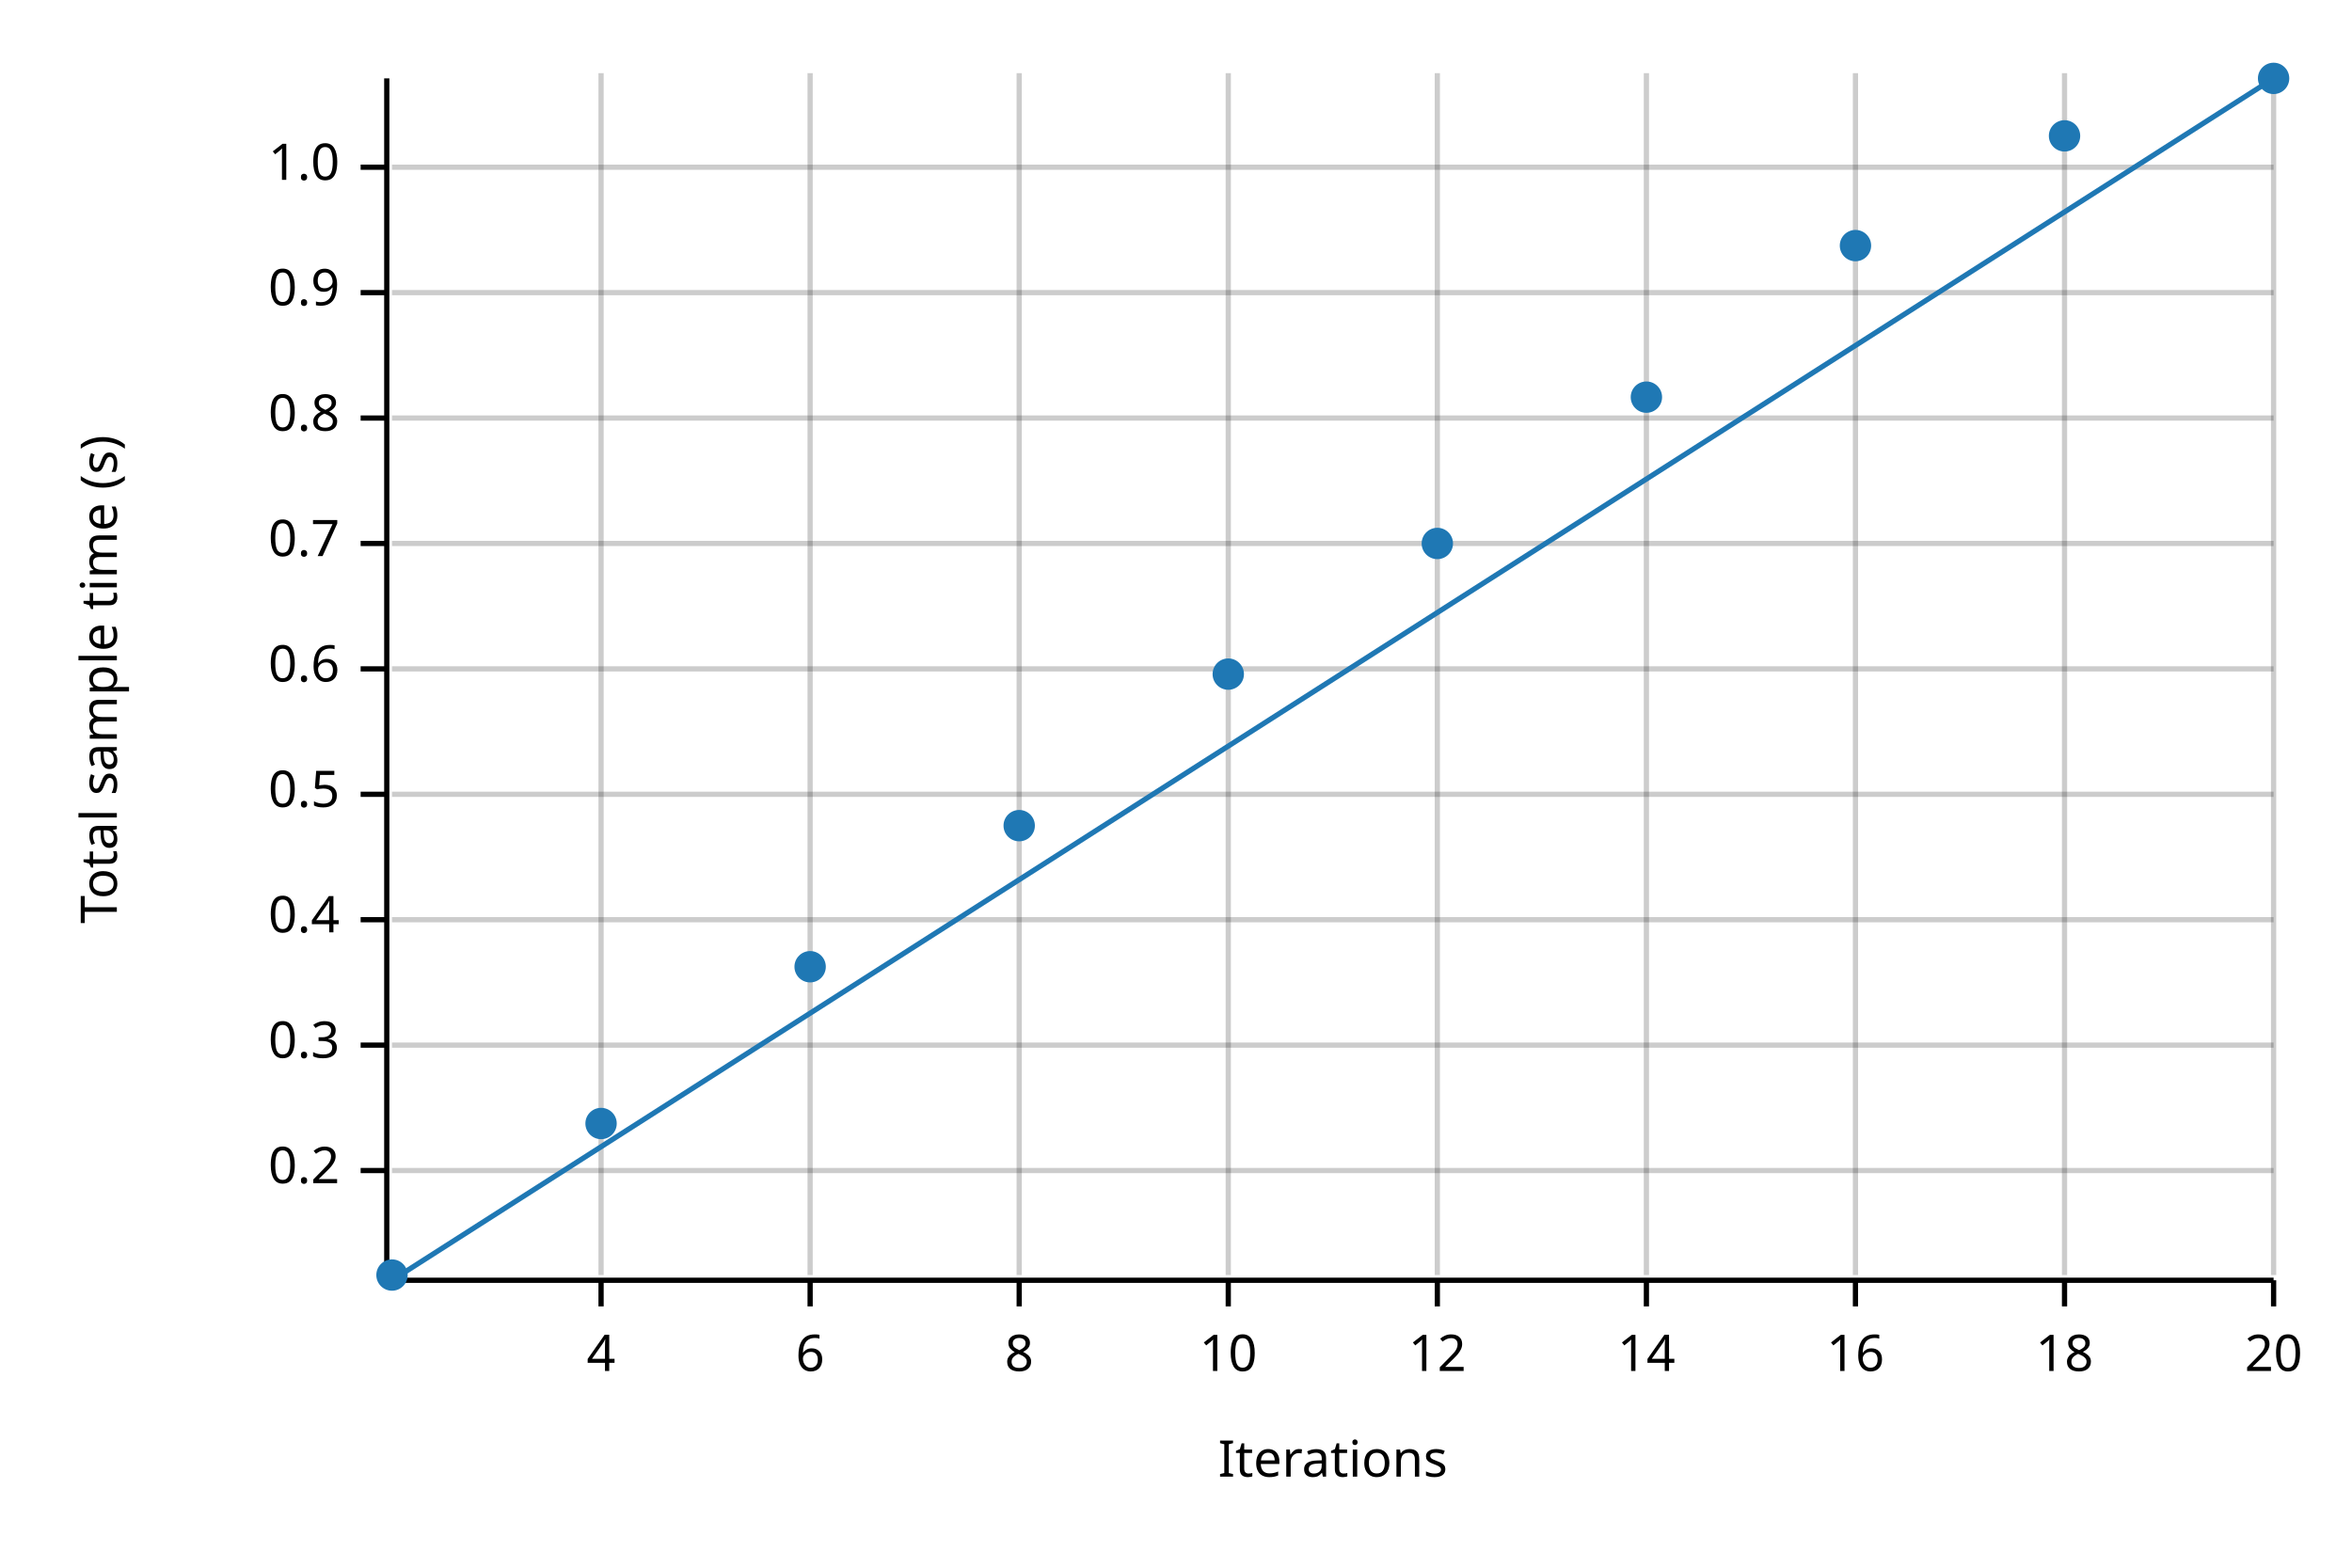
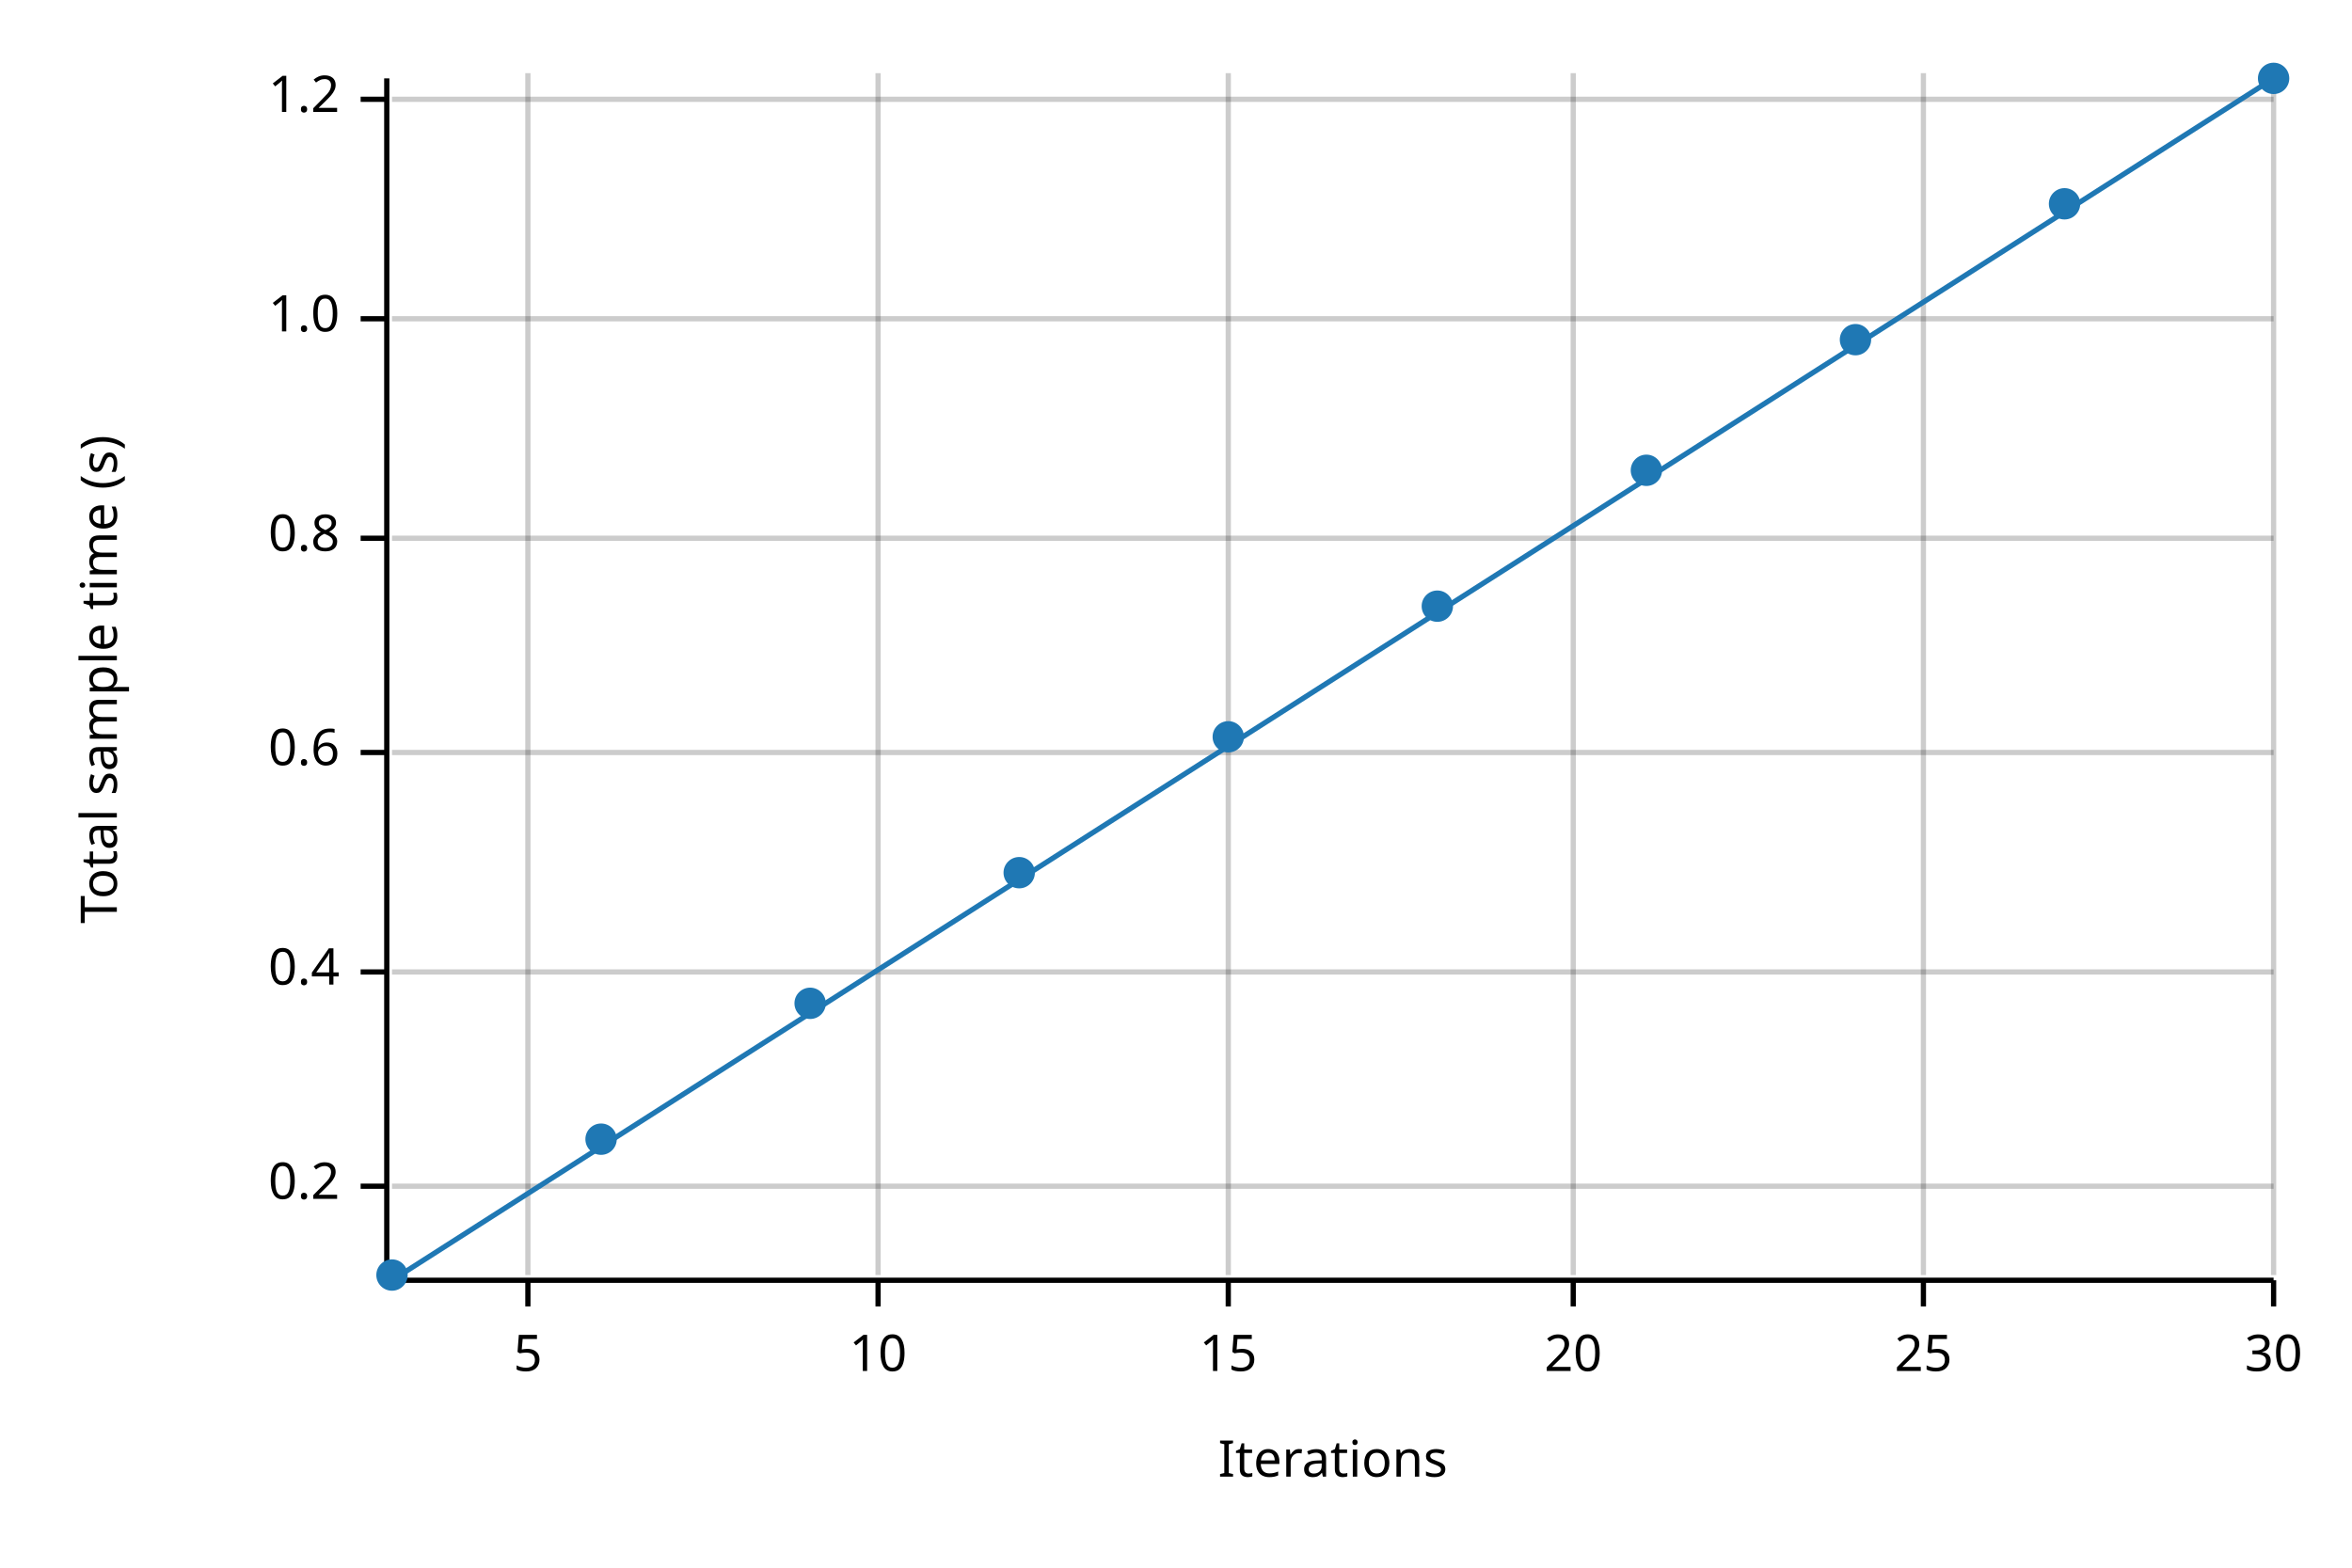
<svg xmlns="http://www.w3.org/2000/svg" width="450" height="300" viewBox="0 0 450 300">
  <text x="15" y="130" dy="0.76em" text-anchor="middle" font-family="sans-serif" font-size="9.677" opacity="1" fill="#000000" transform="rotate(270, 15, 130)">
Total sample time (s)
</text>
  <text x="255" y="285" dy="-0.5ex" text-anchor="middle" font-family="sans-serif" font-size="9.677" opacity="1" fill="#000000">
Iterations
</text>
-   <line opacity="0.2" stroke="#000000" stroke-width="1" x1="115" y1="244" x2="115" y2="14" />
-   <line opacity="0.2" stroke="#000000" stroke-width="1" x1="155" y1="244" x2="155" y2="14" />
-   <line opacity="0.2" stroke="#000000" stroke-width="1" x1="195" y1="244" x2="195" y2="14" />
+   <line opacity="0.2" stroke="#000000" stroke-width="1" x1="101" y1="244" x2="101" y2="14" />
+   <line opacity="0.2" stroke="#000000" stroke-width="1" x1="168" y1="244" x2="168" y2="14" />
  <line opacity="0.2" stroke="#000000" stroke-width="1" x1="235" y1="244" x2="235" y2="14" />
-   <line opacity="0.2" stroke="#000000" stroke-width="1" x1="275" y1="244" x2="275" y2="14" />
-   <line opacity="0.2" stroke="#000000" stroke-width="1" x1="315" y1="244" x2="315" y2="14" />
-   <line opacity="0.2" stroke="#000000" stroke-width="1" x1="355" y1="244" x2="355" y2="14" />
-   <line opacity="0.2" stroke="#000000" stroke-width="1" x1="395" y1="244" x2="395" y2="14" />
+   <line opacity="0.2" stroke="#000000" stroke-width="1" x1="301" y1="244" x2="301" y2="14" />
+   <line opacity="0.2" stroke="#000000" stroke-width="1" x1="368" y1="244" x2="368" y2="14" />
  <line opacity="0.2" stroke="#000000" stroke-width="1" x1="435" y1="244" x2="435" y2="14" />
-   <line opacity="0.2" stroke="#000000" stroke-width="1" x1="75" y1="224" x2="435" y2="224" />
-   <line opacity="0.2" stroke="#000000" stroke-width="1" x1="75" y1="200" x2="435" y2="200" />
-   <line opacity="0.2" stroke="#000000" stroke-width="1" x1="75" y1="176" x2="435" y2="176" />
-   <line opacity="0.2" stroke="#000000" stroke-width="1" x1="75" y1="152" x2="435" y2="152" />
-   <line opacity="0.2" stroke="#000000" stroke-width="1" x1="75" y1="128" x2="435" y2="128" />
-   <line opacity="0.2" stroke="#000000" stroke-width="1" x1="75" y1="104" x2="435" y2="104" />
-   <line opacity="0.2" stroke="#000000" stroke-width="1" x1="75" y1="80" x2="435" y2="80" />
-   <line opacity="0.2" stroke="#000000" stroke-width="1" x1="75" y1="56" x2="435" y2="56" />
-   <line opacity="0.2" stroke="#000000" stroke-width="1" x1="75" y1="32" x2="435" y2="32" />
+   <line opacity="0.2" stroke="#000000" stroke-width="1" x1="75" y1="227" x2="435" y2="227" />
+   <line opacity="0.2" stroke="#000000" stroke-width="1" x1="75" y1="186" x2="435" y2="186" />
+   <line opacity="0.2" stroke="#000000" stroke-width="1" x1="75" y1="144" x2="435" y2="144" />
+   <line opacity="0.2" stroke="#000000" stroke-width="1" x1="75" y1="103" x2="435" y2="103" />
+   <line opacity="0.2" stroke="#000000" stroke-width="1" x1="75" y1="61" x2="435" y2="61" />
+   <line opacity="0.2" stroke="#000000" stroke-width="1" x1="75" y1="19" x2="435" y2="19" />
  <polyline fill="none" opacity="1" stroke="#000000" stroke-width="1" points="74,15 74,245 " />
-   <text x="65" y="224" dy="0.5ex" text-anchor="end" font-family="sans-serif" font-size="9.677" opacity="1" fill="#000000">
+   <text x="65" y="227" dy="0.5ex" text-anchor="end" font-family="sans-serif" font-size="9.677" opacity="1" fill="#000000">
0.2
</text>
-   <polyline fill="none" opacity="1" stroke="#000000" stroke-width="1" points="69,224 74,224 " />
-   <text x="65" y="200" dy="0.5ex" text-anchor="end" font-family="sans-serif" font-size="9.677" opacity="1" fill="#000000">
- 0.3
- </text>
-   <polyline fill="none" opacity="1" stroke="#000000" stroke-width="1" points="69,200 74,200 " />
-   <text x="65" y="176" dy="0.5ex" text-anchor="end" font-family="sans-serif" font-size="9.677" opacity="1" fill="#000000">
+   <polyline fill="none" opacity="1" stroke="#000000" stroke-width="1" points="69,227 74,227 " />
+   <text x="65" y="186" dy="0.5ex" text-anchor="end" font-family="sans-serif" font-size="9.677" opacity="1" fill="#000000">
0.4
</text>
-   <polyline fill="none" opacity="1" stroke="#000000" stroke-width="1" points="69,176 74,176 " />
-   <text x="65" y="152" dy="0.5ex" text-anchor="end" font-family="sans-serif" font-size="9.677" opacity="1" fill="#000000">
- 0.5
- </text>
-   <polyline fill="none" opacity="1" stroke="#000000" stroke-width="1" points="69,152 74,152 " />
-   <text x="65" y="128" dy="0.5ex" text-anchor="end" font-family="sans-serif" font-size="9.677" opacity="1" fill="#000000">
+   <polyline fill="none" opacity="1" stroke="#000000" stroke-width="1" points="69,186 74,186 " />
+   <text x="65" y="144" dy="0.5ex" text-anchor="end" font-family="sans-serif" font-size="9.677" opacity="1" fill="#000000">
0.6
</text>
-   <polyline fill="none" opacity="1" stroke="#000000" stroke-width="1" points="69,128 74,128 " />
-   <text x="65" y="104" dy="0.5ex" text-anchor="end" font-family="sans-serif" font-size="9.677" opacity="1" fill="#000000">
- 0.7
- </text>
-   <polyline fill="none" opacity="1" stroke="#000000" stroke-width="1" points="69,104 74,104 " />
-   <text x="65" y="80" dy="0.5ex" text-anchor="end" font-family="sans-serif" font-size="9.677" opacity="1" fill="#000000">
+   <polyline fill="none" opacity="1" stroke="#000000" stroke-width="1" points="69,144 74,144 " />
+   <text x="65" y="103" dy="0.5ex" text-anchor="end" font-family="sans-serif" font-size="9.677" opacity="1" fill="#000000">
0.8
</text>
-   <polyline fill="none" opacity="1" stroke="#000000" stroke-width="1" points="69,80 74,80 " />
-   <text x="65" y="56" dy="0.5ex" text-anchor="end" font-family="sans-serif" font-size="9.677" opacity="1" fill="#000000">
- 0.9
- </text>
-   <polyline fill="none" opacity="1" stroke="#000000" stroke-width="1" points="69,56 74,56 " />
-   <text x="65" y="32" dy="0.5ex" text-anchor="end" font-family="sans-serif" font-size="9.677" opacity="1" fill="#000000">
+   <polyline fill="none" opacity="1" stroke="#000000" stroke-width="1" points="69,103 74,103 " />
+   <text x="65" y="61" dy="0.5ex" text-anchor="end" font-family="sans-serif" font-size="9.677" opacity="1" fill="#000000">
1.0
</text>
-   <polyline fill="none" opacity="1" stroke="#000000" stroke-width="1" points="69,32 74,32 " />
+   <polyline fill="none" opacity="1" stroke="#000000" stroke-width="1" points="69,61 74,61 " />
+   <text x="65" y="19" dy="0.5ex" text-anchor="end" font-family="sans-serif" font-size="9.677" opacity="1" fill="#000000">
+ 1.2
+ </text>
+   <polyline fill="none" opacity="1" stroke="#000000" stroke-width="1" points="69,19 74,19 " />
  <polyline fill="none" opacity="1" stroke="#000000" stroke-width="1" points="75,245 435,245 " />
-   <text x="115" y="255" dy="0.76em" text-anchor="middle" font-family="sans-serif" font-size="9.677" opacity="1" fill="#000000">
- 4
+   <text x="101" y="255" dy="0.76em" text-anchor="middle" font-family="sans-serif" font-size="9.677" opacity="1" fill="#000000">
+ 5
</text>
-   <polyline fill="none" opacity="1" stroke="#000000" stroke-width="1" points="115,245 115,250 " />
-   <text x="155" y="255" dy="0.76em" text-anchor="middle" font-family="sans-serif" font-size="9.677" opacity="1" fill="#000000">
- 6
- </text>
-   <polyline fill="none" opacity="1" stroke="#000000" stroke-width="1" points="155,245 155,250 " />
-   <text x="195" y="255" dy="0.76em" text-anchor="middle" font-family="sans-serif" font-size="9.677" opacity="1" fill="#000000">
- 8
- </text>
-   <polyline fill="none" opacity="1" stroke="#000000" stroke-width="1" points="195,245 195,250 " />
-   <text x="235" y="255" dy="0.76em" text-anchor="middle" font-family="sans-serif" font-size="9.677" opacity="1" fill="#000000">
+   <polyline fill="none" opacity="1" stroke="#000000" stroke-width="1" points="101,245 101,250 " />
+   <text x="168" y="255" dy="0.76em" text-anchor="middle" font-family="sans-serif" font-size="9.677" opacity="1" fill="#000000">
10
</text>
+   <polyline fill="none" opacity="1" stroke="#000000" stroke-width="1" points="168,245 168,250 " />
+   <text x="235" y="255" dy="0.76em" text-anchor="middle" font-family="sans-serif" font-size="9.677" opacity="1" fill="#000000">
+ 15
+ </text>
  <polyline fill="none" opacity="1" stroke="#000000" stroke-width="1" points="235,245 235,250 " />
-   <text x="275" y="255" dy="0.76em" text-anchor="middle" font-family="sans-serif" font-size="9.677" opacity="1" fill="#000000">
- 12
+   <text x="301" y="255" dy="0.76em" text-anchor="middle" font-family="sans-serif" font-size="9.677" opacity="1" fill="#000000">
+ 20
</text>
-   <polyline fill="none" opacity="1" stroke="#000000" stroke-width="1" points="275,245 275,250 " />
-   <text x="315" y="255" dy="0.76em" text-anchor="middle" font-family="sans-serif" font-size="9.677" opacity="1" fill="#000000">
- 14
+   <polyline fill="none" opacity="1" stroke="#000000" stroke-width="1" points="301,245 301,250 " />
+   <text x="368" y="255" dy="0.76em" text-anchor="middle" font-family="sans-serif" font-size="9.677" opacity="1" fill="#000000">
+ 25
</text>
-   <polyline fill="none" opacity="1" stroke="#000000" stroke-width="1" points="315,245 315,250 " />
-   <text x="355" y="255" dy="0.76em" text-anchor="middle" font-family="sans-serif" font-size="9.677" opacity="1" fill="#000000">
- 16
- </text>
-   <polyline fill="none" opacity="1" stroke="#000000" stroke-width="1" points="355,245 355,250 " />
-   <text x="395" y="255" dy="0.76em" text-anchor="middle" font-family="sans-serif" font-size="9.677" opacity="1" fill="#000000">
- 18
- </text>
-   <polyline fill="none" opacity="1" stroke="#000000" stroke-width="1" points="395,245 395,250 " />
+   <polyline fill="none" opacity="1" stroke="#000000" stroke-width="1" points="368,245 368,250 " />
  <text x="435" y="255" dy="0.76em" text-anchor="middle" font-family="sans-serif" font-size="9.677" opacity="1" fill="#000000">
- 20
+ 30
</text>
  <polyline fill="none" opacity="1" stroke="#000000" stroke-width="1" points="435,245 435,250 " />
  <circle cx="75" cy="244" r="3" opacity="1" fill="#1F78B4" stroke="none" stroke-width="1" />
-   <circle cx="115" cy="215" r="3" opacity="1" fill="#1F78B4" stroke="none" stroke-width="1" />
-   <circle cx="155" cy="185" r="3" opacity="1" fill="#1F78B4" stroke="none" stroke-width="1" />
-   <circle cx="195" cy="158" r="3" opacity="1" fill="#1F78B4" stroke="none" stroke-width="1" />
-   <circle cx="235" cy="129" r="3" opacity="1" fill="#1F78B4" stroke="none" stroke-width="1" />
-   <circle cx="275" cy="104" r="3" opacity="1" fill="#1F78B4" stroke="none" stroke-width="1" />
-   <circle cx="315" cy="76" r="3" opacity="1" fill="#1F78B4" stroke="none" stroke-width="1" />
-   <circle cx="355" cy="47" r="3" opacity="1" fill="#1F78B4" stroke="none" stroke-width="1" />
-   <circle cx="395" cy="26" r="3" opacity="1" fill="#1F78B4" stroke="none" stroke-width="1" />
+   <circle cx="115" cy="218" r="3" opacity="1" fill="#1F78B4" stroke="none" stroke-width="1" />
+   <circle cx="155" cy="192" r="3" opacity="1" fill="#1F78B4" stroke="none" stroke-width="1" />
+   <circle cx="195" cy="167" r="3" opacity="1" fill="#1F78B4" stroke="none" stroke-width="1" />
+   <circle cx="235" cy="141" r="3" opacity="1" fill="#1F78B4" stroke="none" stroke-width="1" />
+   <circle cx="275" cy="116" r="3" opacity="1" fill="#1F78B4" stroke="none" stroke-width="1" />
+   <circle cx="315" cy="90" r="3" opacity="1" fill="#1F78B4" stroke="none" stroke-width="1" />
+   <circle cx="355" cy="65" r="3" opacity="1" fill="#1F78B4" stroke="none" stroke-width="1" />
+   <circle cx="395" cy="39" r="3" opacity="1" fill="#1F78B4" stroke="none" stroke-width="1" />
  <circle cx="435" cy="15" r="3" opacity="1" fill="#1F78B4" stroke="none" stroke-width="1" />
  <polyline fill="none" opacity="1" stroke="#1F78B4" stroke-width="1" points="75,245 435,15 " />
  <polygon opacity="0.25" fill="#1F78B4" points="75,245 435,15 435,15 " />
</svg>
